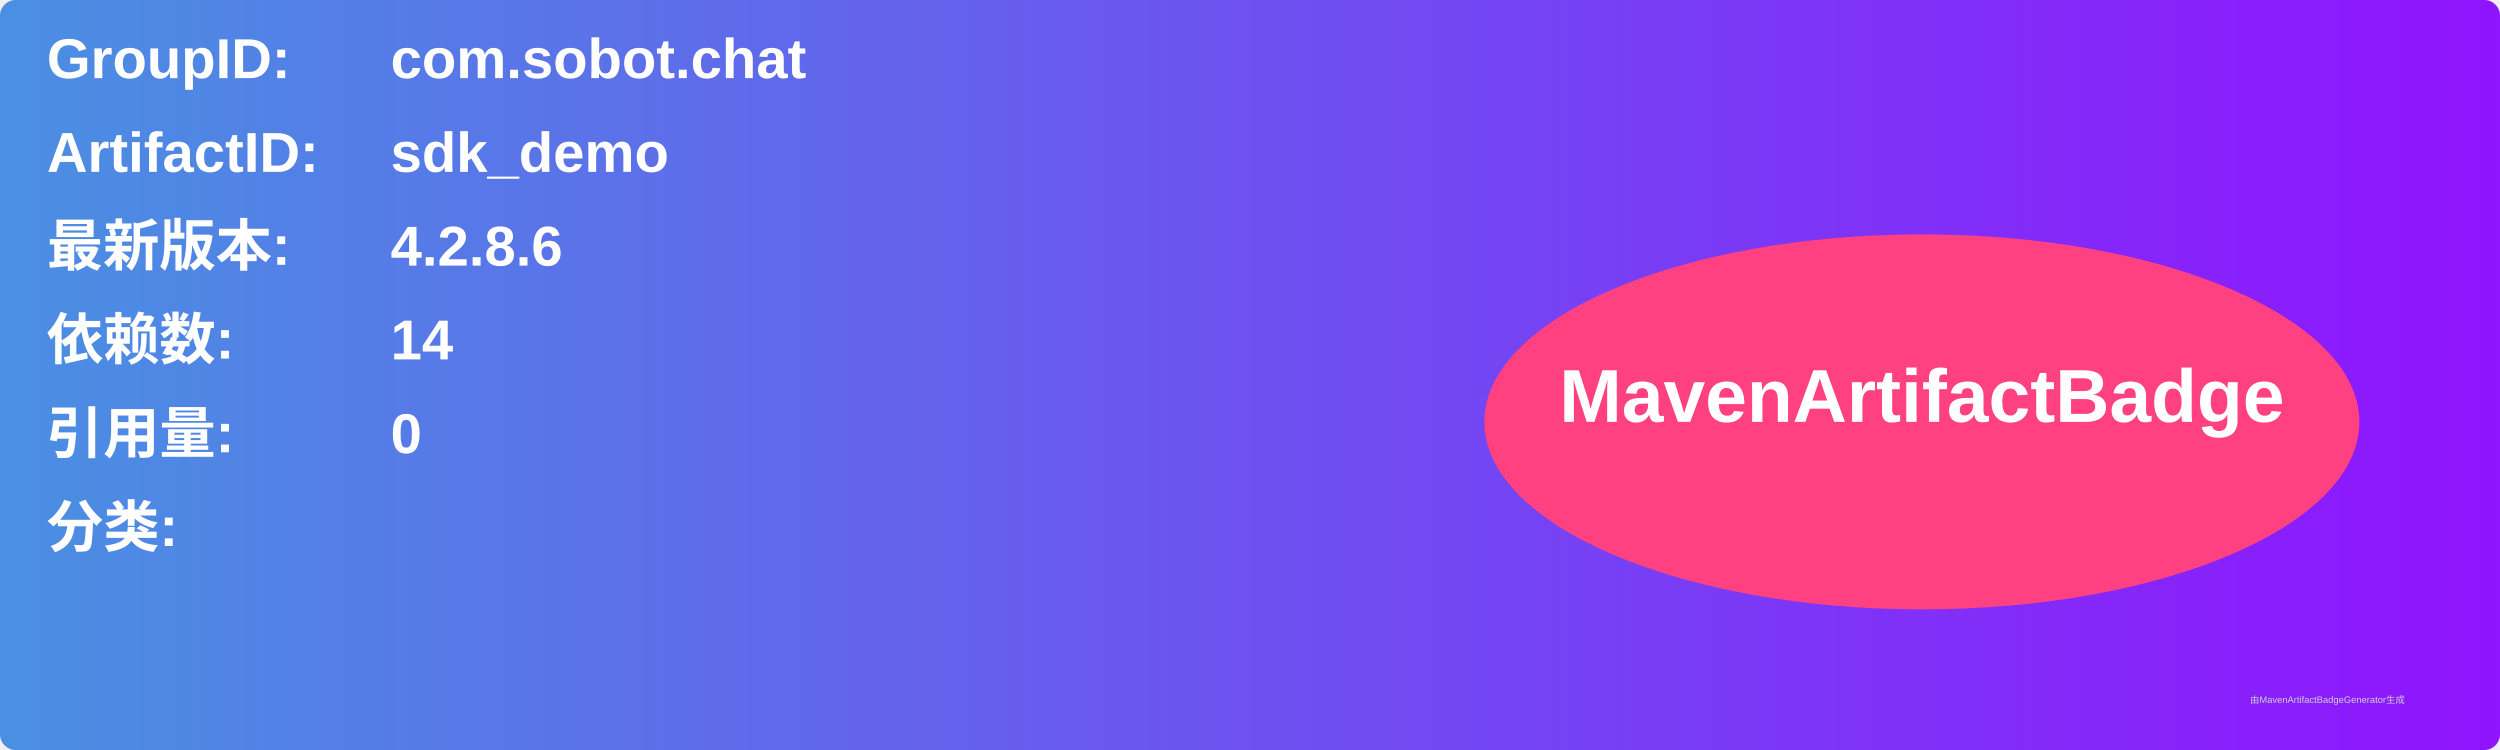
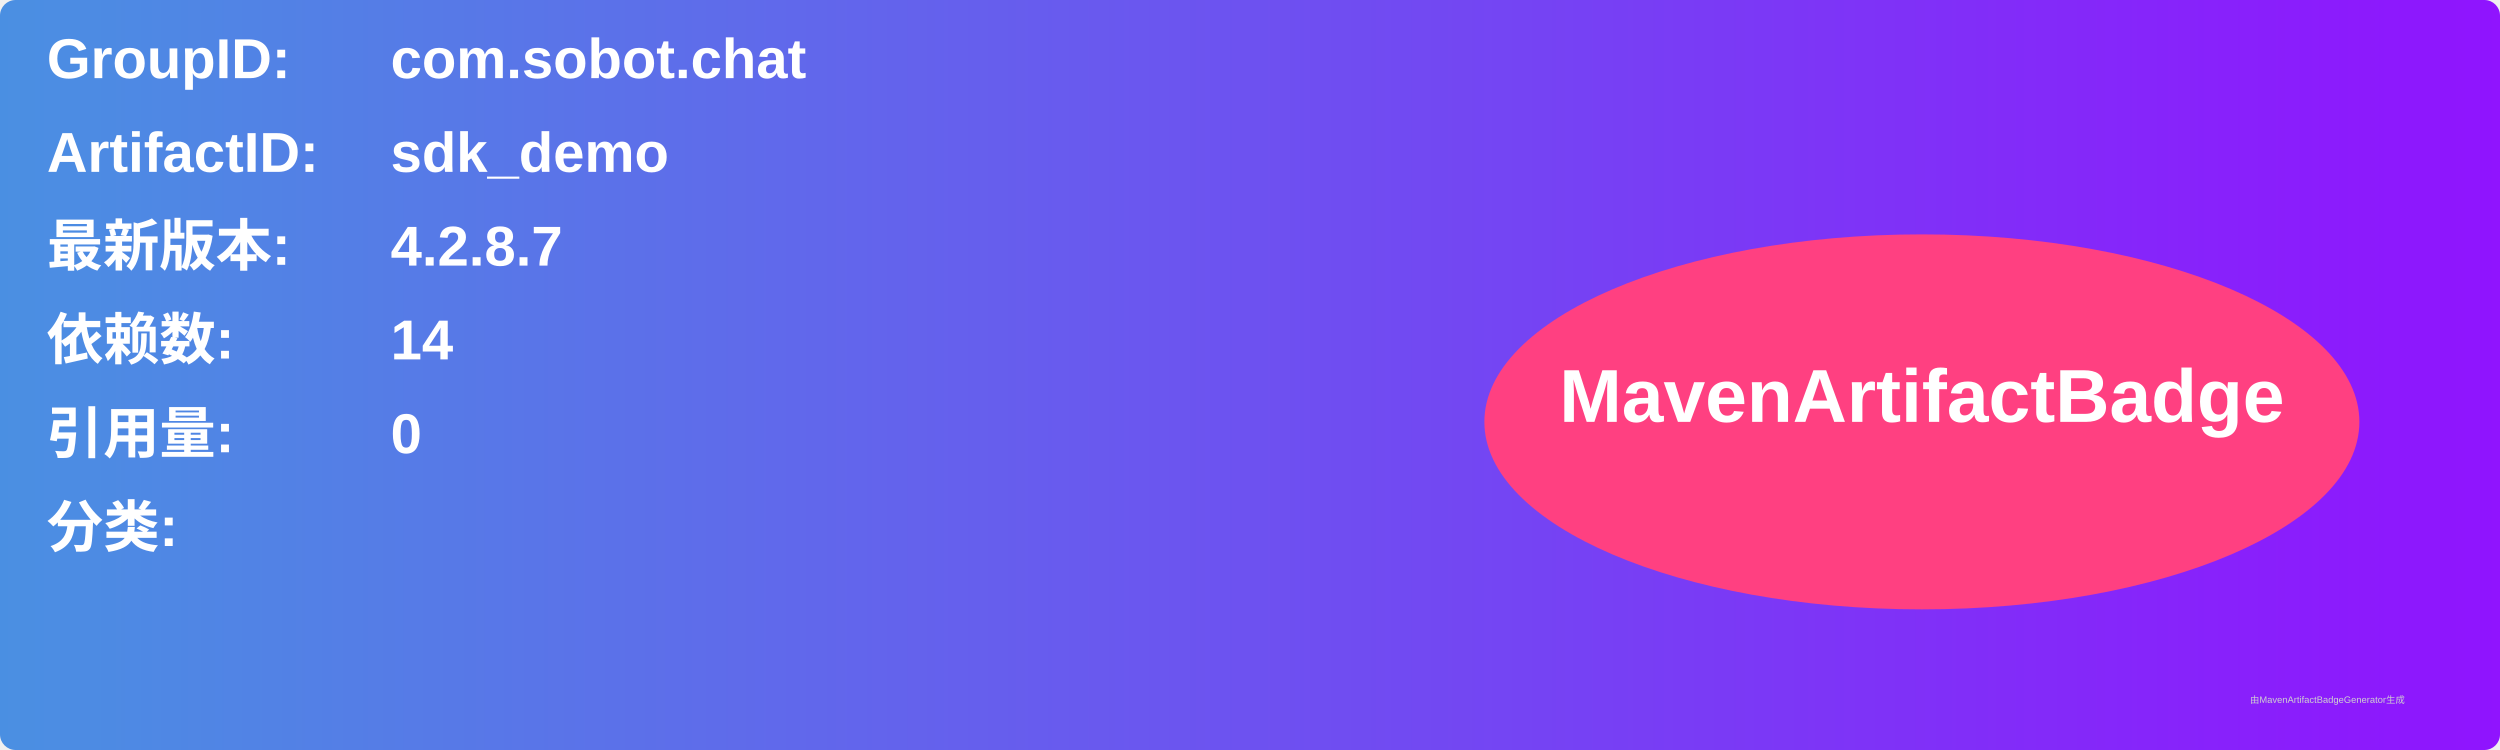
<svg xmlns="http://www.w3.org/2000/svg" width="800" height="240" viewBox="0 0 800 240">
  <linearGradient id="grad" x1="0%" y1="0%" x2="100%" y2="0%">
    <stop offset="0%" stop-color="#4a90e2" />
    <stop offset="100%" stop-color="#9013fe" />
  </linearGradient>
  <rect width="100%" height="100%" rx="5" ry="5" fill="url(#grad)" />
  <g transform="translate(15, 15)">
    <text x="0" y="10" font-family="Arial" font-size="18" fill="white" font-weight="bold" width="260">GroupID:</text>
    <text x="110" y="10" font-family="Arial" font-size="18" fill="white" font-weight="bold" width="460">com.sobot.chat</text>
    <text x="0" y="40" font-family="Arial" font-size="18" fill="white" font-weight="bold" width="260">ArtifactID:</text>
    <text x="110" y="40" font-family="Arial" font-size="18" fill="white" font-weight="bold" width="460">sdk_demo</text>
    <text x="0" y="70" font-family="Arial" font-size="18" fill="white" font-weight="bold">最新版本:</text>
    <text x="110" y="70" font-family="Arial" font-size="18" fill="white" font-weight="bold">
-       <tspan font-weight="bold">4.2.8.6</tspan>
+       <tspan font-weight="bold">4.2.8.7</tspan>
    </text>
    <text x="0" y="100" font-family="Arial" font-size="18" fill="white" font-weight="bold">依赖数: </text>
    <text x="110" y="100" font-family="Arial" font-size="18" fill="white">
      <tspan font-weight="bold">14</tspan>
    </text>
    <text x="0" y="130" font-family="Arial" font-size="18" fill="white" font-weight="bold">引用量: </text>
    <text x="110" y="130" font-family="Arial" font-size="18" fill="white">
      <tspan font-weight="bold">0</tspan>
    </text>
    <text x="0" y="160" font-family="Arial" font-size="18" fill="white" font-weight="bold">分类:</text>
    <text x="10" y="190" font-family="Arial" font-size="10" fill="white">
      <tspan font-weight="bold" />
    </text>
    <ellipse cx="600" cy="120" rx="140" ry="60" fill="#ff4081" />
    <text x="600" y="120" text-anchor="middle" font-family="Arial" font-size="24" fill="white" font-weight="bold">MavenArtifactBadge</text>
  </g>
  <text x="720" y="225" font-family="Arial" font-size="3" fill="#d0d0d0">由MavenArtifactBadgeGenerator生成</text>
</svg>
